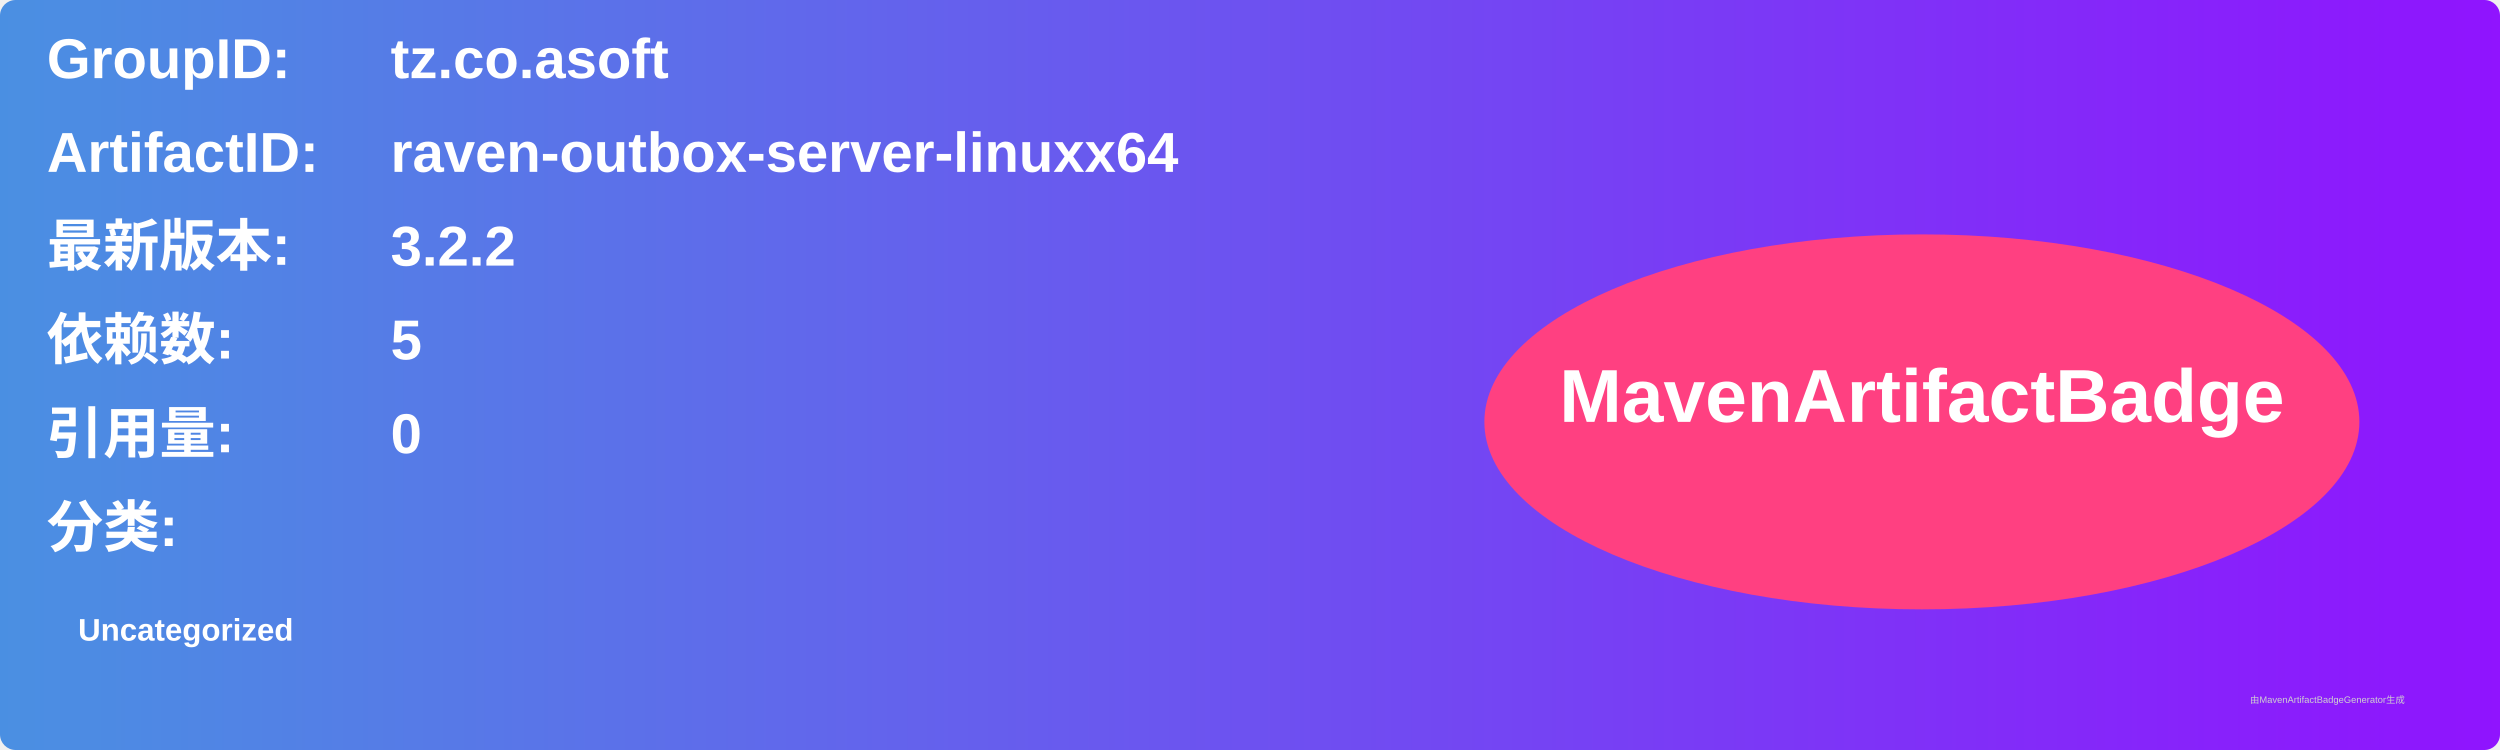
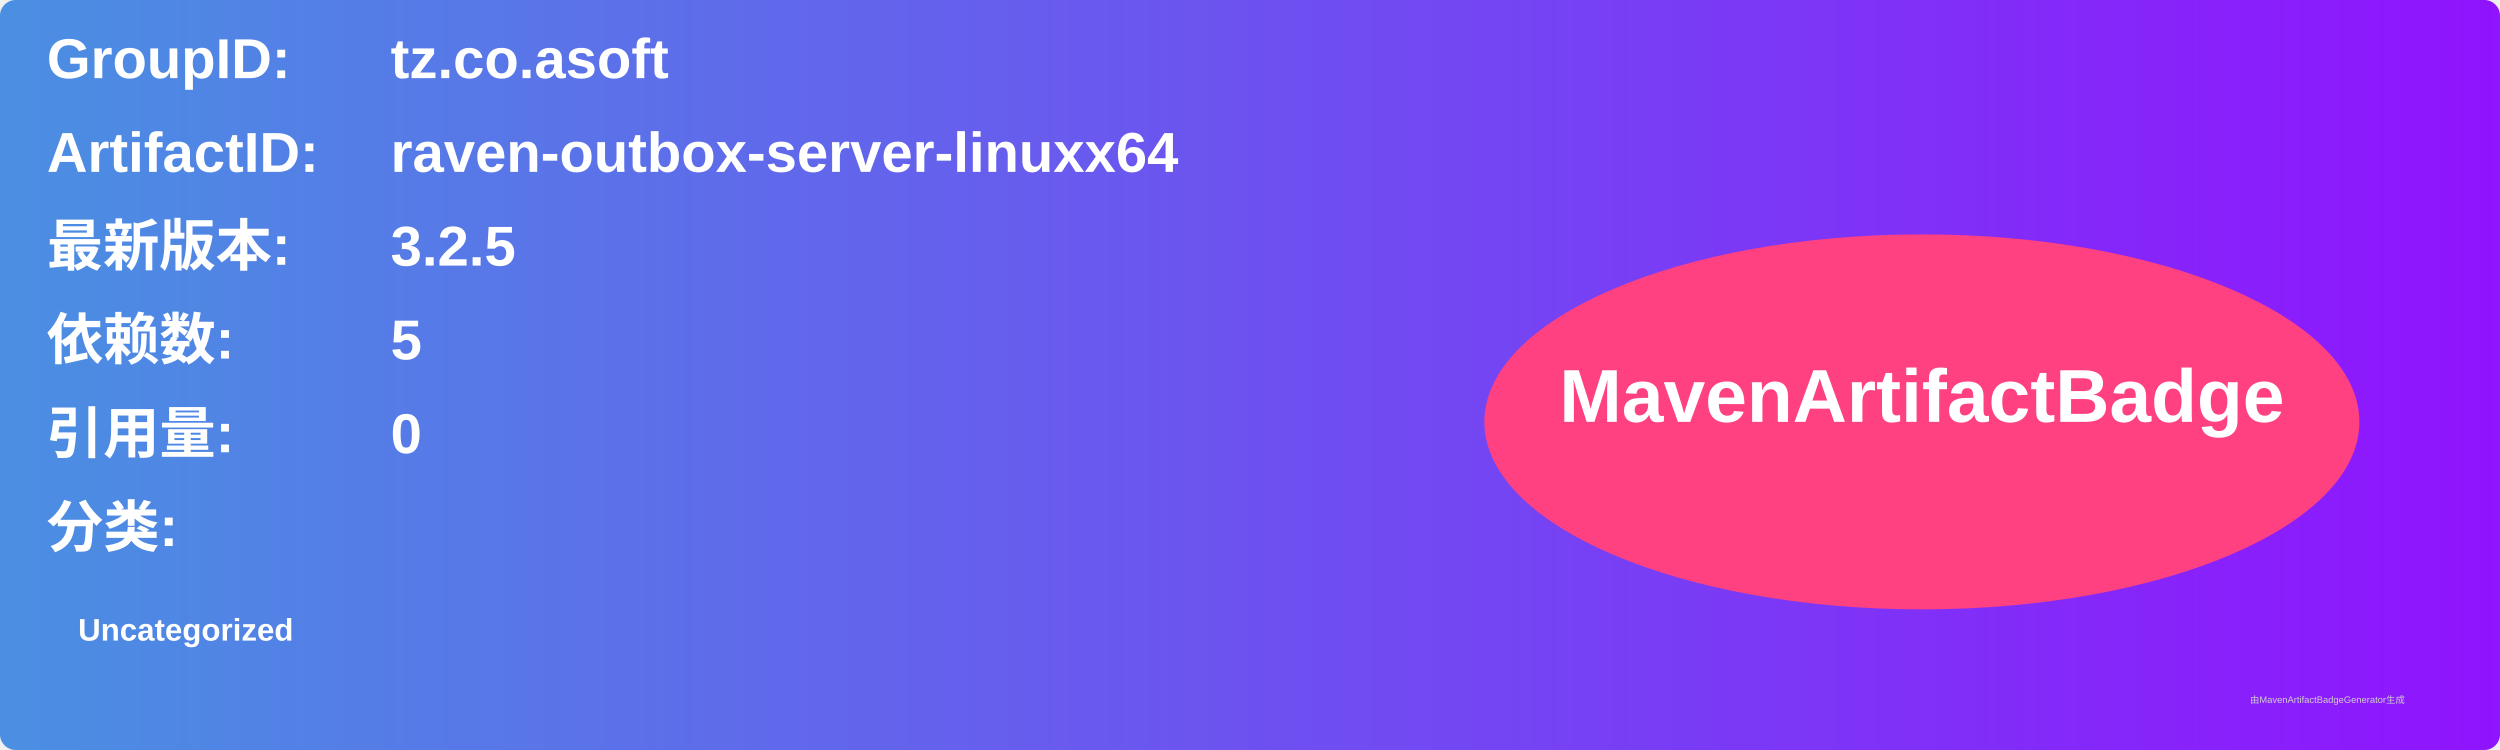
<svg xmlns="http://www.w3.org/2000/svg" width="800" height="240" viewBox="0 0 800 240">
  <linearGradient id="grad" x1="0%" y1="0%" x2="100%" y2="0%">
    <stop offset="0%" stop-color="#4a90e2" />
    <stop offset="100%" stop-color="#9013fe" />
  </linearGradient>
  <rect width="100%" height="100%" rx="5" ry="5" fill="url(#grad)" />
  <g transform="translate(15, 15)">
    <text x="0" y="10" font-family="Arial" font-size="18" fill="white" font-weight="bold" width="260">GroupID:</text>
    <text x="110" y="10" font-family="Arial" font-size="18" fill="white" font-weight="bold" width="460">tz.co.asoft</text>
    <text x="0" y="40" font-family="Arial" font-size="18" fill="white" font-weight="bold" width="260">ArtifactID:</text>
    <text x="110" y="40" font-family="Arial" font-size="18" fill="white" font-weight="bold" width="460">raven-outbox-server-linuxx64</text>
    <text x="0" y="70" font-family="Arial" font-size="18" fill="white" font-weight="bold">最新版本:</text>
    <text x="110" y="70" font-family="Arial" font-size="18" fill="white" font-weight="bold">
-       <tspan font-weight="bold">3.2.2</tspan>
+       <tspan font-weight="bold">3.2.5</tspan>
    </text>
    <text x="0" y="100" font-family="Arial" font-size="18" fill="white" font-weight="bold">依赖数: </text>
    <text x="110" y="100" font-family="Arial" font-size="18" fill="white">
      <tspan font-weight="bold">5</tspan>
    </text>
    <text x="0" y="130" font-family="Arial" font-size="18" fill="white" font-weight="bold">引用量: </text>
    <text x="110" y="130" font-family="Arial" font-size="18" fill="white">
      <tspan font-weight="bold">0</tspan>
    </text>
    <text x="0" y="160" font-family="Arial" font-size="18" fill="white" font-weight="bold">分类:</text>
    <text x="10" y="190" font-family="Arial" font-size="10" fill="white">
      <tspan font-weight="bold">Uncategorized</tspan>
    </text>
    <ellipse cx="600" cy="120" rx="140" ry="60" fill="#ff4081" />
    <text x="600" y="120" text-anchor="middle" font-family="Arial" font-size="24" fill="white" font-weight="bold">MavenArtifactBadge</text>
  </g>
  <text x="720" y="225" font-family="Arial" font-size="3" fill="#d0d0d0">由MavenArtifactBadgeGenerator生成</text>
</svg>
